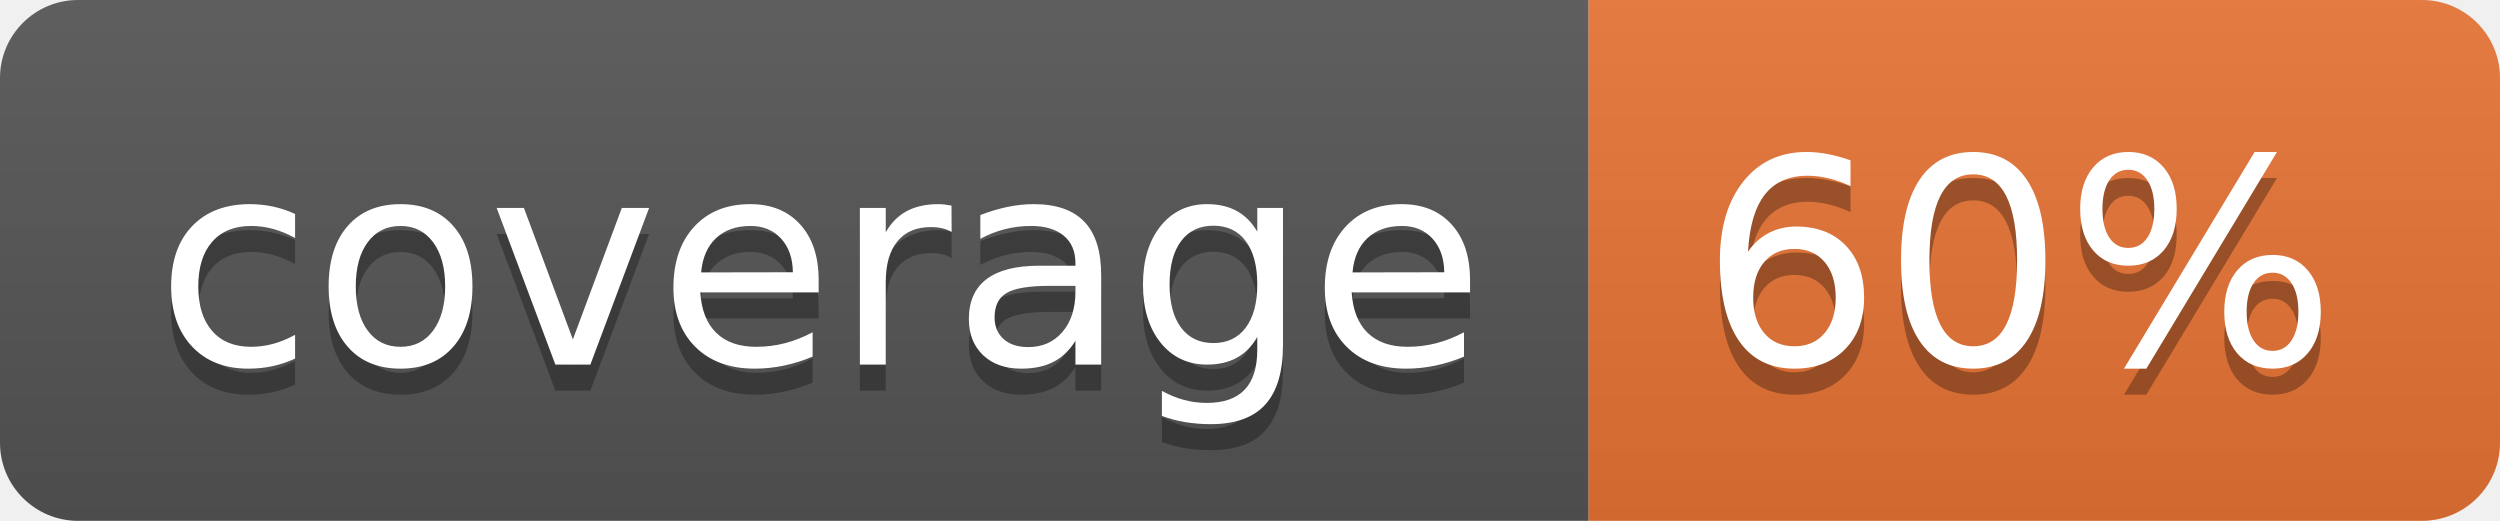
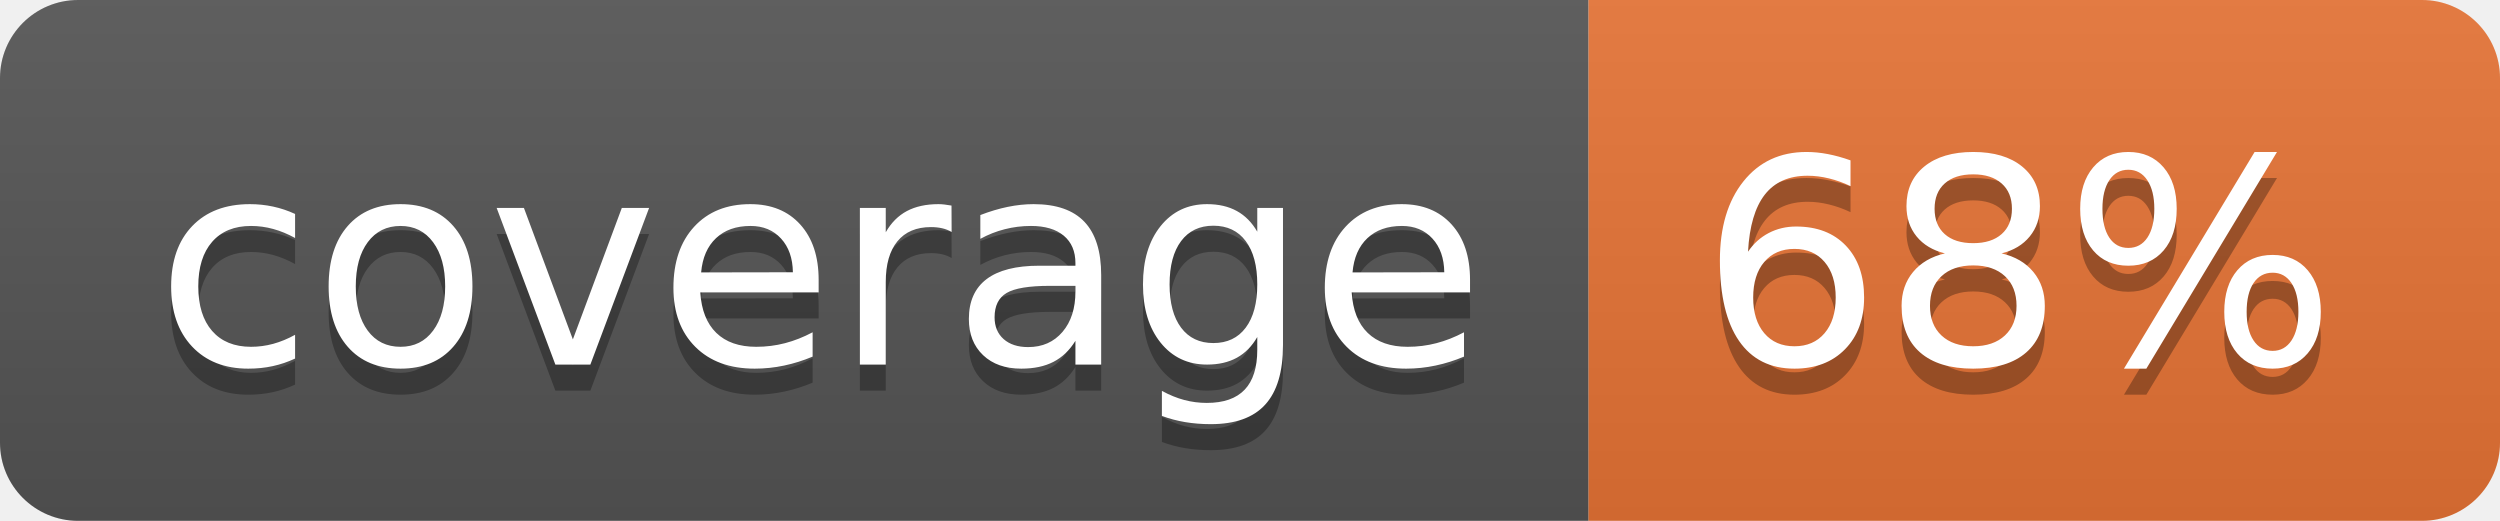
<svg xmlns="http://www.w3.org/2000/svg" width="96" height="20">
  <linearGradient id="b" x2="0" y2="100%">
    <stop offset="0" stop-color="#bbb" stop-opacity=".1" />
    <stop offset="1" stop-opacity=".1" />
  </linearGradient>
  <clipPath id="a">
    <rect width="96" height="20" rx="3" fill="#fff" />
  </clipPath>
  <g clip-path="url(#a)">
    <path fill="#555" d="M0 0h61v20H0z" />
    <path fill="#E87435" d="M61 0h35v20H61z" />
    <path fill="url(#b)" d="M0 0h96v20H0z" />
  </g>
  <g fill="#fff" text-anchor="middle" font-family="DejaVu Sans,Verdana,Geneva,sans-serif" font-size="110">
    <text x="315" y="150" fill="#010101" fill-opacity=".3" transform="scale(.1)" textLength="510">coverage</text>
    <text x="315" y="140" transform="scale(.1)" textLength="510">coverage</text>
-     <text x="775" y="150" fill="#010101" fill-opacity=".3" transform="scale(.1)" textLength="250">60%</text>
-     <text x="775" y="140" transform="scale(.1)" textLength="250">60%</text>
+     <text x="775" y="150" fill="#010101" fill-opacity=".3" transform="scale(.1)" textLength="250">68%</text>
+     <text x="775" y="140" transform="scale(.1)" textLength="250">68%</text>
  </g>
</svg>
